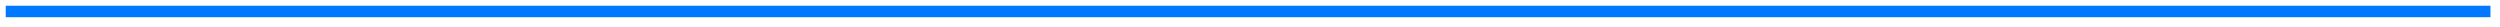
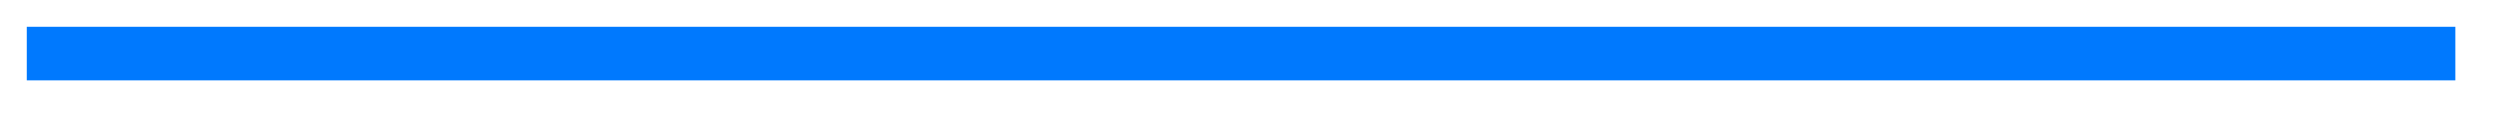
- <svg xmlns="http://www.w3.org/2000/svg" version="1.1" width="654px" height="7px">
-   <g transform="matrix(1 0 0 1 -354.5 -1826.5 )">
-     <path d="M 356 1829.5  L 1006 1829.5  " stroke-width="3" stroke="#0079fe" fill="none" />
+ <svg xmlns="http://www.w3.org/2000/svg" version="1.1" width="140px" height="7px">
+   <g transform="matrix(1 0 0 1 -351.5 -21.5 )">
+     <path d="M 353 24.5  L 489 24.5  " stroke-width="3" stroke="#0079fe" fill="none" />
  </g>
</svg>
